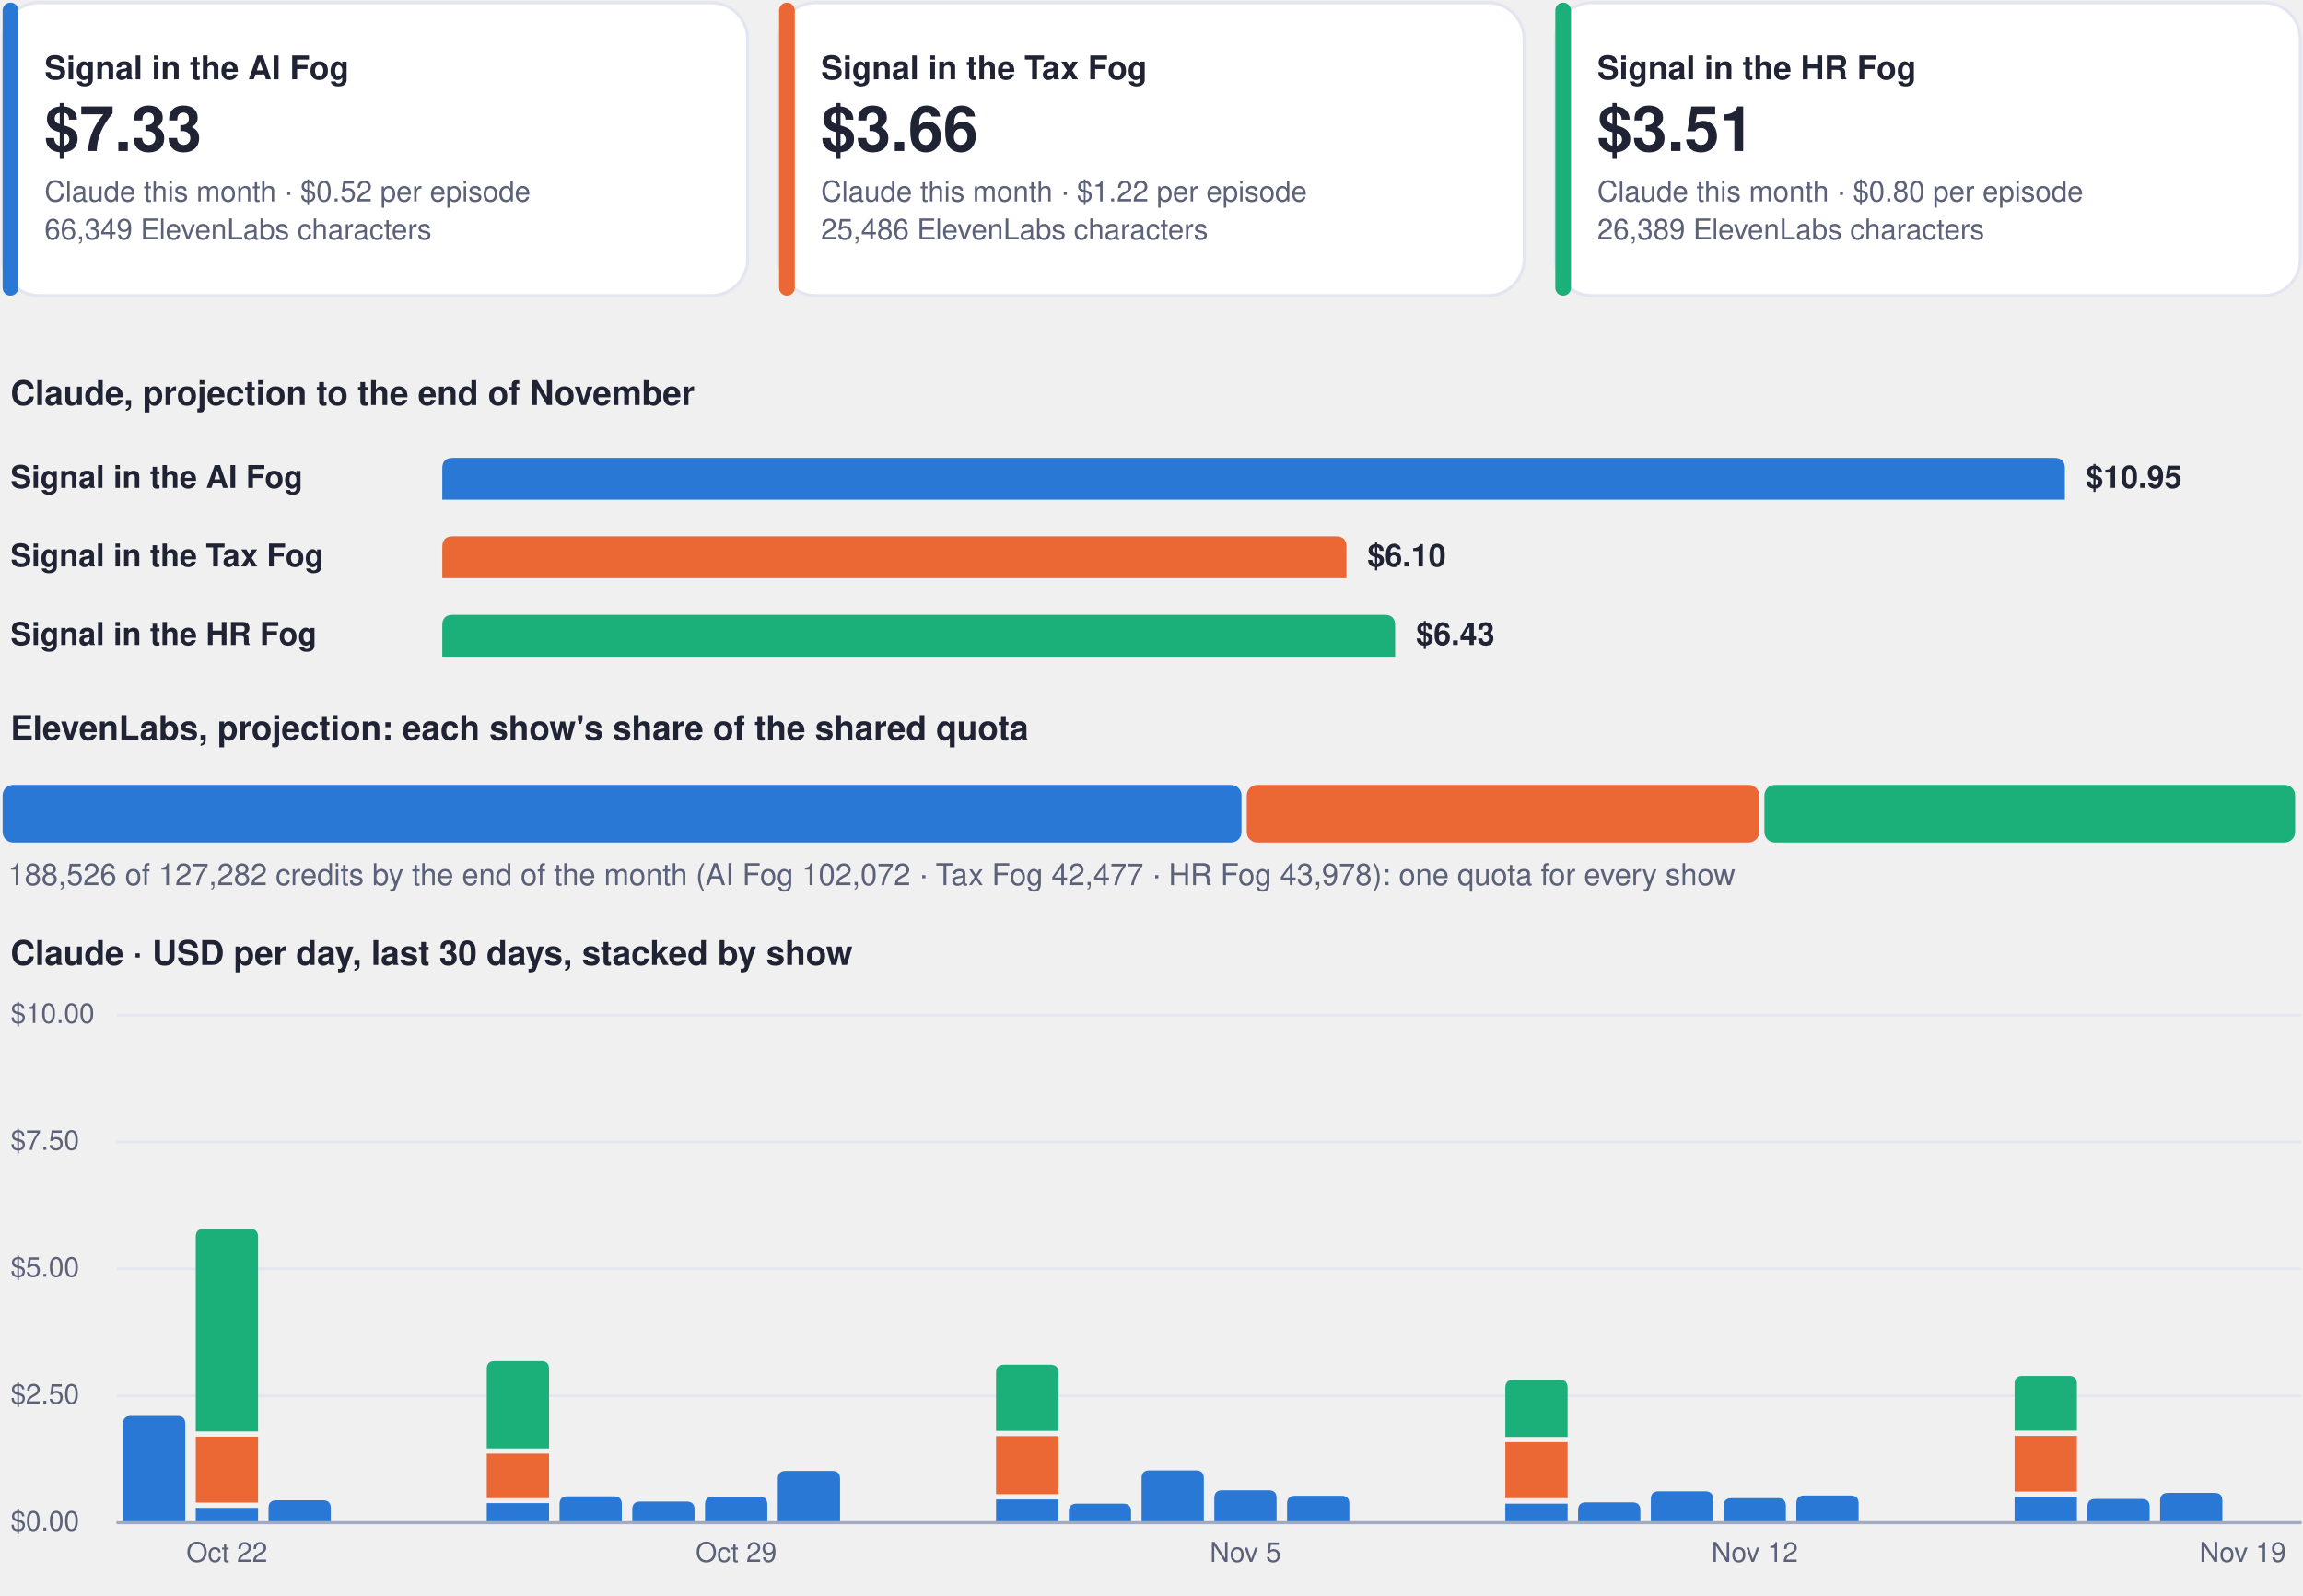
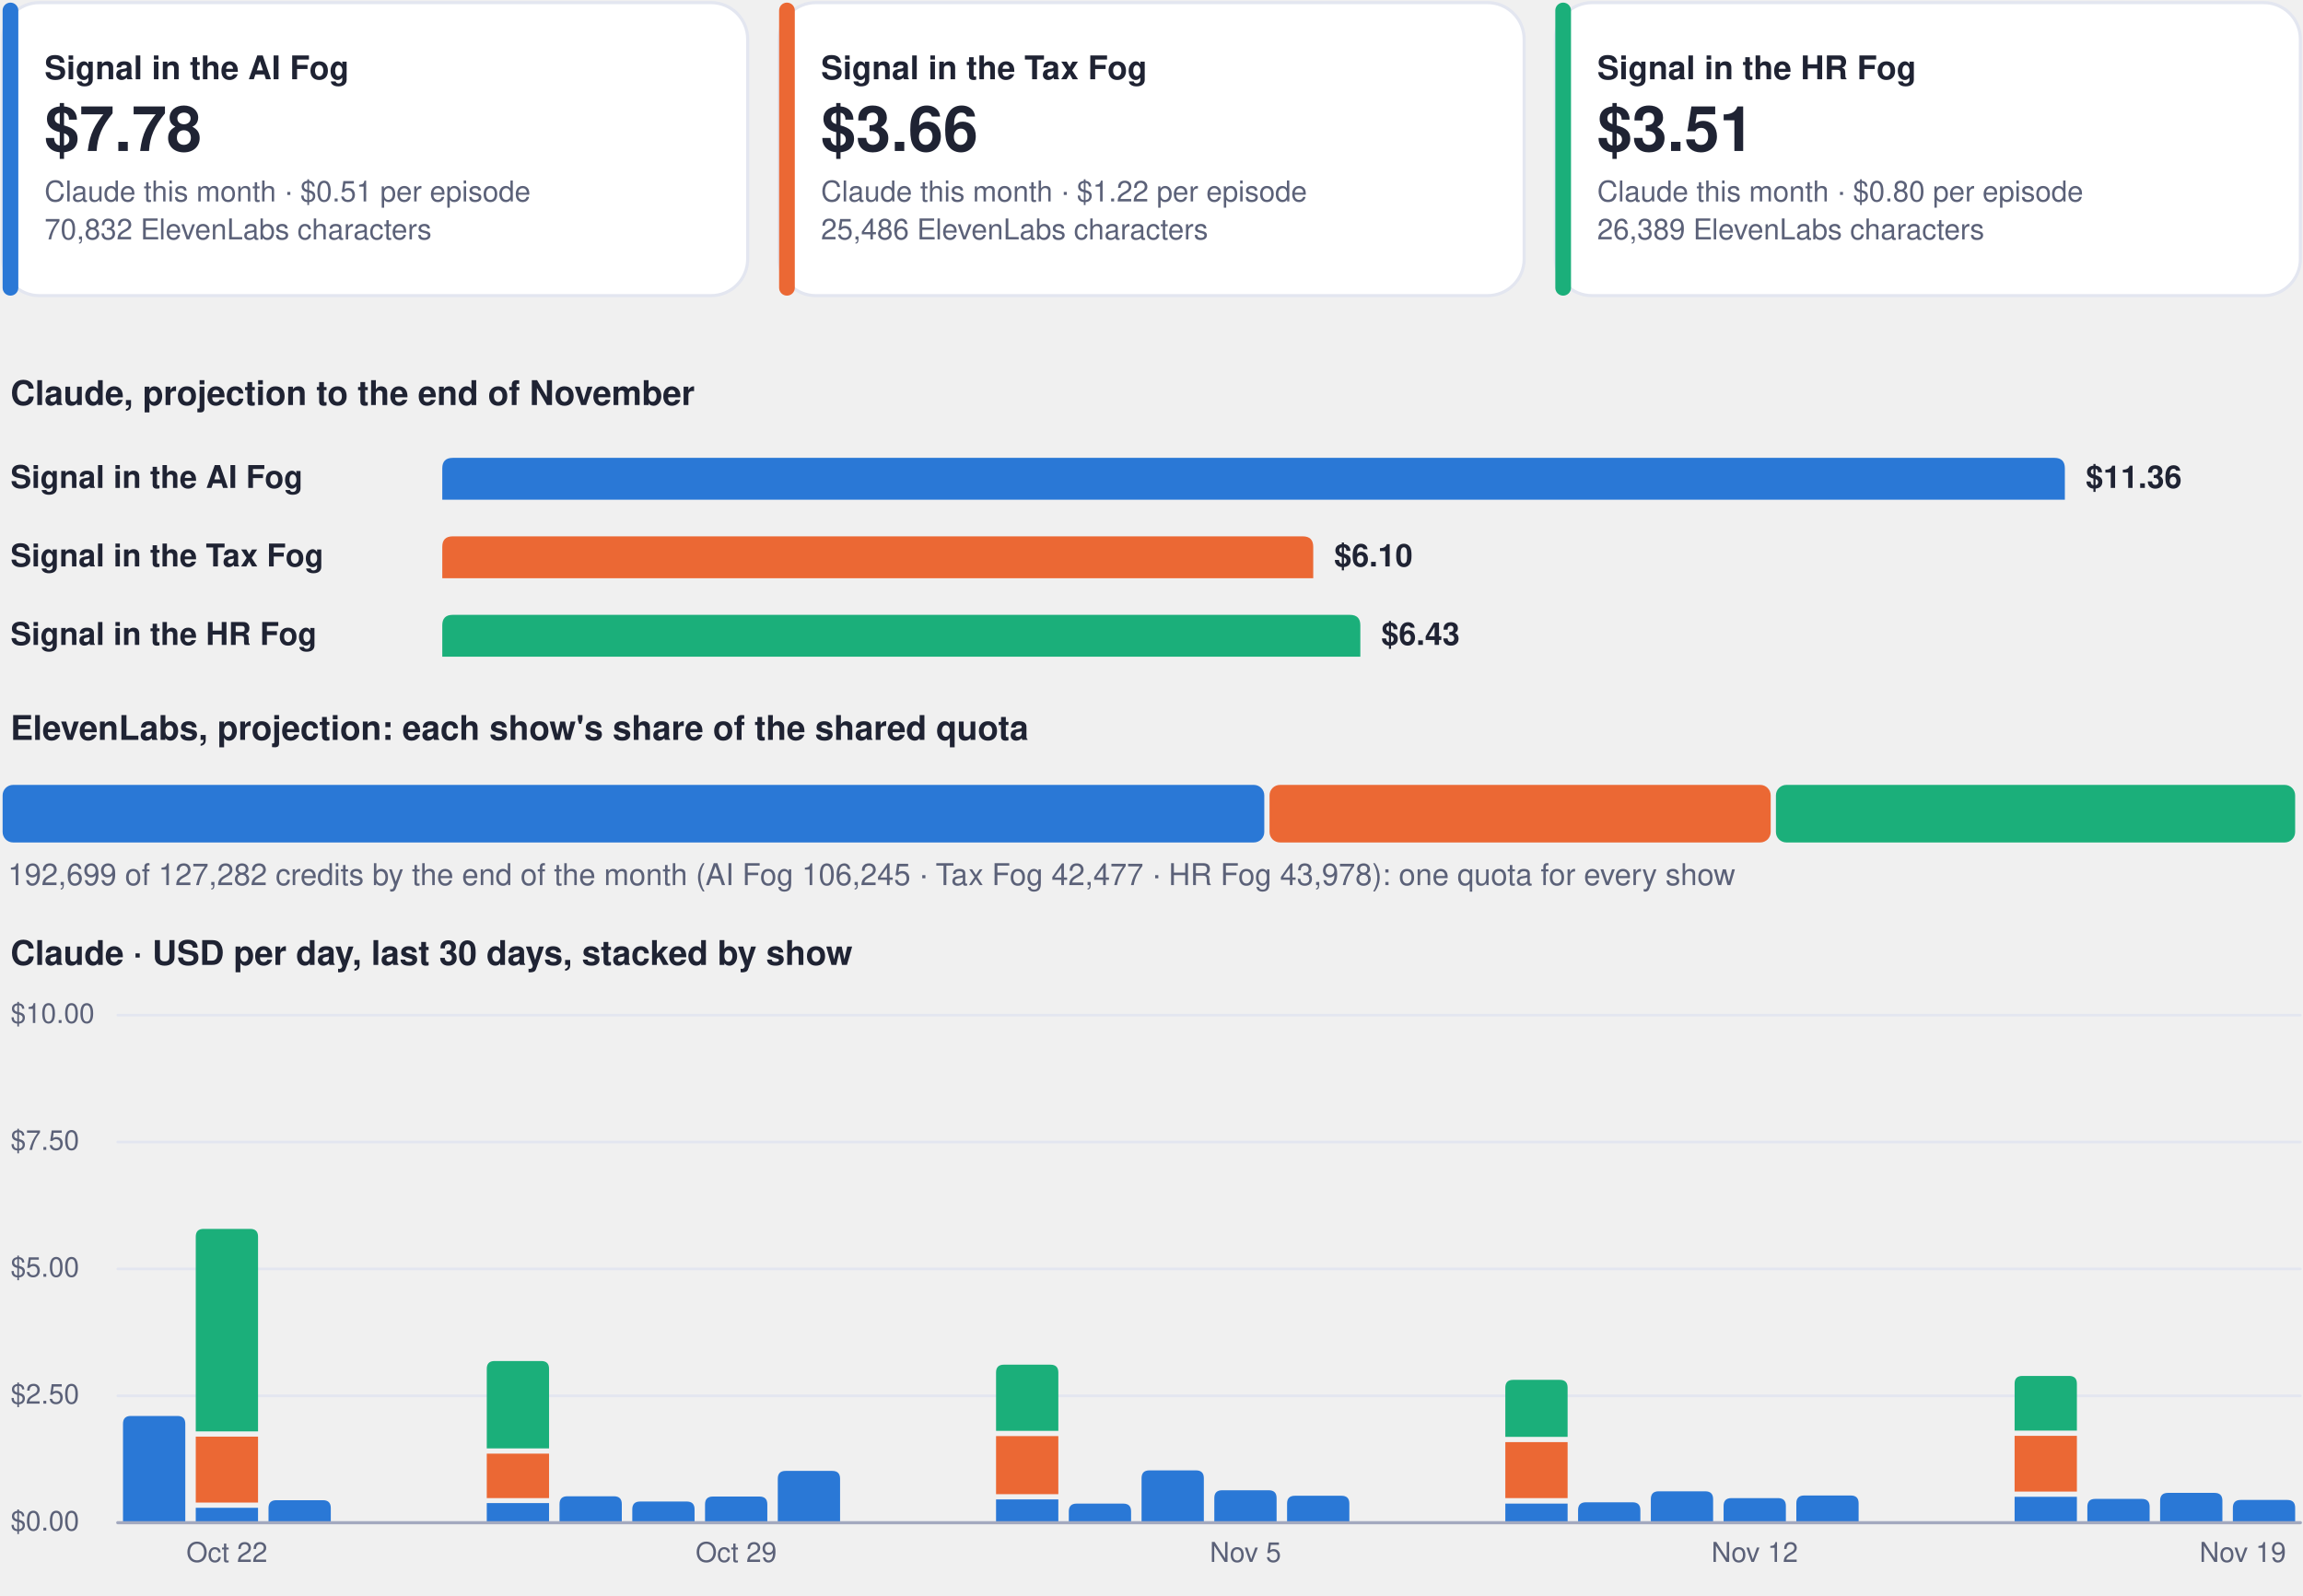
<svg xmlns="http://www.w3.org/2000/svg" viewBox="0 0 880 610" width="880" height="610" role="img" aria-label="Costs dashboard, every show">
  <rect x="1.0" y="1.0" width="284.7" height="112.0" rx="14" fill="#ffffff" stroke="#e3e6f0" stroke-width="1.2" />
  <rect x="1.0" y="1.0" width="6.0" height="112.0" rx="3" fill="#2a78d6" stroke="none" stroke-width="1.2" />
  <g class="box">
    <rect x="15.0" y="8.0" width="262.7" height="98.0" rx="12" fill="none" stroke="none" stroke-width="1.2" class="frame" />
    <text x="17.0" y="30.3" font-family="-apple-system, BlinkMacSystemFont, 'Segoe UI', Helvetica, Arial, sans-serif" font-size="12.5" font-weight="700" fill="#1f2333" text-anchor="start">Signal in the AI Fog</text>
-     <text x="17.0" y="57.7" font-family="-apple-system, BlinkMacSystemFont, 'Segoe UI', Helvetica, Arial, sans-serif" font-size="24" font-weight="750" fill="#1f2333" text-anchor="start">$7.33</text>
-     <text x="17.0" y="77.0" font-family="-apple-system, BlinkMacSystemFont, 'Segoe UI', Helvetica, Arial, sans-serif" font-size="11" font-weight="400" fill="#5b6178" text-anchor="start">Claude this month · $0.52 per episode</text>
-     <text x="17.0" y="91.5" font-family="-apple-system, BlinkMacSystemFont, 'Segoe UI', Helvetica, Arial, sans-serif" font-size="11" font-weight="400" fill="#5b6178" text-anchor="start">66,349 ElevenLabs characters</text>
+     <text x="17.0" y="57.7" font-family="-apple-system, BlinkMacSystemFont, 'Segoe UI', Helvetica, Arial, sans-serif" font-size="24" font-weight="750" fill="#1f2333" text-anchor="start">$7.78</text>
+     <text x="17.0" y="77.0" font-family="-apple-system, BlinkMacSystemFont, 'Segoe UI', Helvetica, Arial, sans-serif" font-size="11" font-weight="400" fill="#5b6178" text-anchor="start">Claude this month · $0.51 per episode</text>
+     <text x="17.0" y="91.5" font-family="-apple-system, BlinkMacSystemFont, 'Segoe UI', Helvetica, Arial, sans-serif" font-size="11" font-weight="400" fill="#5b6178" text-anchor="start">70,832 ElevenLabs characters</text>
  </g>
  <rect x="297.7" y="1.0" width="284.7" height="112.0" rx="14" fill="#ffffff" stroke="#e3e6f0" stroke-width="1.2" />
  <rect x="297.7" y="1.0" width="6.0" height="112.0" rx="3" fill="#eb6834" stroke="none" stroke-width="1.2" />
  <g class="box">
    <rect x="311.7" y="8.0" width="262.7" height="98.0" rx="12" fill="none" stroke="none" stroke-width="1.2" class="frame" />
    <text x="313.7" y="30.3" font-family="-apple-system, BlinkMacSystemFont, 'Segoe UI', Helvetica, Arial, sans-serif" font-size="12.5" font-weight="700" fill="#1f2333" text-anchor="start">Signal in the Tax Fog</text>
    <text x="313.7" y="57.7" font-family="-apple-system, BlinkMacSystemFont, 'Segoe UI', Helvetica, Arial, sans-serif" font-size="24" font-weight="750" fill="#1f2333" text-anchor="start">$3.66</text>
    <text x="313.7" y="77.0" font-family="-apple-system, BlinkMacSystemFont, 'Segoe UI', Helvetica, Arial, sans-serif" font-size="11" font-weight="400" fill="#5b6178" text-anchor="start">Claude this month · $1.22 per episode</text>
    <text x="313.7" y="91.5" font-family="-apple-system, BlinkMacSystemFont, 'Segoe UI', Helvetica, Arial, sans-serif" font-size="11" font-weight="400" fill="#5b6178" text-anchor="start">25,486 ElevenLabs characters</text>
  </g>
  <rect x="594.3" y="1.0" width="284.7" height="112.0" rx="14" fill="#ffffff" stroke="#e3e6f0" stroke-width="1.2" />
  <rect x="594.3" y="1.0" width="6.0" height="112.0" rx="3" fill="#1baf7a" stroke="none" stroke-width="1.2" />
  <g class="box">
    <rect x="608.3" y="8.0" width="262.7" height="98.0" rx="12" fill="none" stroke="none" stroke-width="1.2" class="frame" />
    <text x="610.3" y="30.3" font-family="-apple-system, BlinkMacSystemFont, 'Segoe UI', Helvetica, Arial, sans-serif" font-size="12.5" font-weight="700" fill="#1f2333" text-anchor="start">Signal in the HR Fog</text>
    <text x="610.3" y="57.7" font-family="-apple-system, BlinkMacSystemFont, 'Segoe UI', Helvetica, Arial, sans-serif" font-size="24" font-weight="750" fill="#1f2333" text-anchor="start">$3.51</text>
    <text x="610.3" y="77.0" font-family="-apple-system, BlinkMacSystemFont, 'Segoe UI', Helvetica, Arial, sans-serif" font-size="11" font-weight="400" fill="#5b6178" text-anchor="start">Claude this month · $0.80 per episode</text>
    <text x="610.3" y="91.5" font-family="-apple-system, BlinkMacSystemFont, 'Segoe UI', Helvetica, Arial, sans-serif" font-size="11" font-weight="400" fill="#5b6178" text-anchor="start">26,389 ElevenLabs characters</text>
  </g>
  <g class="box">
    <rect x="1.0" y="140.0" width="878.0" height="22.0" rx="12" fill="none" stroke="none" stroke-width="1.2" class="frame" />
    <text x="4.0" y="154.8" font-family="-apple-system, BlinkMacSystemFont, 'Segoe UI', Helvetica, Arial, sans-serif" font-size="13" font-weight="700" fill="#1f2333" text-anchor="start">Claude, projection to the end of November</text>
  </g>
  <g class="box">
    <rect x="1.0" y="172.0" width="160.0" height="22.0" rx="12" fill="none" stroke="none" stroke-width="1.2" class="frame" />
    <text x="4.0" y="186.5" font-family="-apple-system, BlinkMacSystemFont, 'Segoe UI', Helvetica, Arial, sans-serif" font-size="12" font-weight="600" fill="#1f2333" text-anchor="start">Signal in the AI Fog</text>
  </g>
  <path d="M169.0,191.0 L169.0,179.0 Q169.0,175.0 173.0,175.0 L785.0,175.0 Q789.0,175.0 789.0,179.0 L789.0,191.0 Z" fill="#2a78d6" />
  <g class="box">
    <rect x="795.0" y="172.0" width="84.0" height="22.0" rx="12" fill="none" stroke="none" stroke-width="1.2" class="frame" />
-     <text x="797.0" y="186.5" font-family="-apple-system, BlinkMacSystemFont, 'Segoe UI', Helvetica, Arial, sans-serif" font-size="12" font-weight="650" fill="#1f2333" text-anchor="start">$10.95</text>
+     <text x="797.0" y="186.5" font-family="-apple-system, BlinkMacSystemFont, 'Segoe UI', Helvetica, Arial, sans-serif" font-size="12" font-weight="650" fill="#1f2333" text-anchor="start">$11.36</text>
  </g>
  <g class="box">
    <rect x="1.0" y="202.0" width="160.0" height="22.0" rx="12" fill="none" stroke="none" stroke-width="1.2" class="frame" />
    <text x="4.0" y="216.5" font-family="-apple-system, BlinkMacSystemFont, 'Segoe UI', Helvetica, Arial, sans-serif" font-size="12" font-weight="600" fill="#1f2333" text-anchor="start">Signal in the Tax Fog</text>
  </g>
-   <path d="M169.0,221.0 L169.0,209.0 Q169.0,205.0 173.0,205.0 L510.5,205.0 Q514.5,205.0 514.5,209.0 L514.5,221.0 Z" fill="#eb6834" />
+   <path d="M169.0,221.0 L169.0,209.0 Q169.0,205.0 173.0,205.0 L497.8,205.0 Q501.8,205.0 501.8,209.0 L501.8,221.0 Z" fill="#eb6834" />
  <g class="box">
-     <rect x="520.5" y="202.0" width="84.0" height="22.0" rx="12" fill="none" stroke="none" stroke-width="1.2" class="frame" />
-     <text x="522.5" y="216.5" font-family="-apple-system, BlinkMacSystemFont, 'Segoe UI', Helvetica, Arial, sans-serif" font-size="12" font-weight="650" fill="#1f2333" text-anchor="start">$6.10</text>
+     <rect x="507.8" y="202.0" width="84.0" height="22.0" rx="12" fill="none" stroke="none" stroke-width="1.2" class="frame" />
+     <text x="509.8" y="216.5" font-family="-apple-system, BlinkMacSystemFont, 'Segoe UI', Helvetica, Arial, sans-serif" font-size="12" font-weight="650" fill="#1f2333" text-anchor="start">$6.10</text>
  </g>
  <g class="box">
    <rect x="1.0" y="232.0" width="160.0" height="22.0" rx="12" fill="none" stroke="none" stroke-width="1.2" class="frame" />
    <text x="4.0" y="246.5" font-family="-apple-system, BlinkMacSystemFont, 'Segoe UI', Helvetica, Arial, sans-serif" font-size="12" font-weight="600" fill="#1f2333" text-anchor="start">Signal in the HR Fog</text>
  </g>
-   <path d="M169.0,251.0 L169.0,239.0 Q169.0,235.0 173.0,235.0 L529.1,235.0 Q533.1,235.0 533.1,239.0 L533.1,251.0 Z" fill="#1baf7a" />
+   <path d="M169.0,251.0 L169.0,239.0 Q169.0,235.0 173.0,235.0 L515.8,235.0 Q519.8,235.0 519.8,239.0 L519.8,251.0 Z" fill="#1baf7a" />
  <g class="box">
-     <rect x="539.1" y="232.0" width="84.0" height="22.0" rx="12" fill="none" stroke="none" stroke-width="1.2" class="frame" />
-     <text x="541.1" y="246.5" font-family="-apple-system, BlinkMacSystemFont, 'Segoe UI', Helvetica, Arial, sans-serif" font-size="12" font-weight="650" fill="#1f2333" text-anchor="start">$6.43</text>
+     <rect x="525.8" y="232.0" width="84.0" height="22.0" rx="12" fill="none" stroke="none" stroke-width="1.2" class="frame" />
+     <text x="527.8" y="246.5" font-family="-apple-system, BlinkMacSystemFont, 'Segoe UI', Helvetica, Arial, sans-serif" font-size="12" font-weight="650" fill="#1f2333" text-anchor="start">$6.43</text>
  </g>
  <g class="box">
    <rect x="1.0" y="268.0" width="878.0" height="22.0" rx="12" fill="none" stroke="none" stroke-width="1.2" class="frame" />
    <text x="4.0" y="282.8" font-family="-apple-system, BlinkMacSystemFont, 'Segoe UI', Helvetica, Arial, sans-serif" font-size="13" font-weight="700" fill="#1f2333" text-anchor="start">ElevenLabs, projection: each show's share of the shared quota</text>
  </g>
-   <rect x="1.0" y="300.0" width="473.4" height="22.0" rx="4" fill="#2a78d6" stroke="none" stroke-width="1.2" />
-   <rect x="476.4" y="300.0" width="195.8" height="22.0" rx="4" fill="#eb6834" stroke="none" stroke-width="1.2" />
-   <rect x="674.2" y="300.0" width="202.8" height="22.0" rx="4" fill="#1baf7a" stroke="none" stroke-width="1.2" />
+   <rect x="1.0" y="300.0" width="482.1" height="22.0" rx="4" fill="#2a78d6" stroke="none" stroke-width="1.2" />
+   <rect x="485.1" y="300.0" width="191.5" height="22.0" rx="4" fill="#eb6834" stroke="none" stroke-width="1.2" />
+   <rect x="678.6" y="300.0" width="198.4" height="22.0" rx="4" fill="#1baf7a" stroke="none" stroke-width="1.2" />
  <g class="box">
    <rect x="1.0" y="326.0" width="878.0" height="18.0" rx="12" fill="none" stroke="none" stroke-width="1.2" class="frame" />
-     <text x="3.0" y="338.3" font-family="-apple-system, BlinkMacSystemFont, 'Segoe UI', Helvetica, Arial, sans-serif" font-size="11.5" font-weight="500" fill="#5b6178" text-anchor="start">188,526 of 127,282 credits by the end of the month (AI Fog 102,072 · Tax Fog 42,477 · HR Fog 43,978): one quota for every show</text>
+     <text x="3.0" y="338.3" font-family="-apple-system, BlinkMacSystemFont, 'Segoe UI', Helvetica, Arial, sans-serif" font-size="11.5" font-weight="500" fill="#5b6178" text-anchor="start">192,699 of 127,282 credits by the end of the month (AI Fog 106,245 · Tax Fog 42,477 · HR Fog 43,978): one quota for every show</text>
  </g>
  <g class="box">
    <rect x="1.0" y="354.0" width="878.0" height="22.0" rx="12" fill="none" stroke="none" stroke-width="1.2" class="frame" />
    <text x="4.0" y="368.8" font-family="-apple-system, BlinkMacSystemFont, 'Segoe UI', Helvetica, Arial, sans-serif" font-size="13" font-weight="700" fill="#1f2333" text-anchor="start">Claude · USD per day, last 30 days, stacked by show</text>
  </g>
  <path d="M45,582.0 L879,582.0" fill="none" stroke="#e3e6f0" stroke-width="1" stroke-linecap="round" stroke-linejoin="round" />
  <g class="box">
    <rect x="1.0" y="574.0" width="42.0" height="16.0" rx="12" fill="none" stroke="none" stroke-width="1.2" class="frame" />
    <text x="4.0" y="585.0" font-family="-apple-system, BlinkMacSystemFont, 'Segoe UI', Helvetica, Arial, sans-serif" font-size="10.5" font-weight="500" fill="#5b6178" text-anchor="start">$0.00</text>
  </g>
  <path d="M45,533.5 L879,533.5" fill="none" stroke="#e3e6f0" stroke-width="1" stroke-linecap="round" stroke-linejoin="round" />
  <g class="box">
    <rect x="1.0" y="525.5" width="42.0" height="16.0" rx="12" fill="none" stroke="none" stroke-width="1.2" class="frame" />
    <text x="4.0" y="536.5" font-family="-apple-system, BlinkMacSystemFont, 'Segoe UI', Helvetica, Arial, sans-serif" font-size="10.5" font-weight="500" fill="#5b6178" text-anchor="start">$2.50</text>
  </g>
  <path d="M45,485.0 L879,485.0" fill="none" stroke="#e3e6f0" stroke-width="1" stroke-linecap="round" stroke-linejoin="round" />
  <g class="box">
    <rect x="1.0" y="477.0" width="42.0" height="16.0" rx="12" fill="none" stroke="none" stroke-width="1.2" class="frame" />
    <text x="4.0" y="488.0" font-family="-apple-system, BlinkMacSystemFont, 'Segoe UI', Helvetica, Arial, sans-serif" font-size="10.5" font-weight="500" fill="#5b6178" text-anchor="start">$5.00</text>
  </g>
  <path d="M45,436.5 L879,436.5" fill="none" stroke="#e3e6f0" stroke-width="1" stroke-linecap="round" stroke-linejoin="round" />
  <g class="box">
    <rect x="1.0" y="428.5" width="42.0" height="16.0" rx="12" fill="none" stroke="none" stroke-width="1.2" class="frame" />
    <text x="4.0" y="439.5" font-family="-apple-system, BlinkMacSystemFont, 'Segoe UI', Helvetica, Arial, sans-serif" font-size="10.5" font-weight="500" fill="#5b6178" text-anchor="start">$7.50</text>
  </g>
  <path d="M45,388.0 L879,388.0" fill="none" stroke="#e3e6f0" stroke-width="1" stroke-linecap="round" stroke-linejoin="round" />
  <g class="box">
    <rect x="1.0" y="380.0" width="42.0" height="16.0" rx="12" fill="none" stroke="none" stroke-width="1.2" class="frame" />
    <text x="4.0" y="391.0" font-family="-apple-system, BlinkMacSystemFont, 'Segoe UI', Helvetica, Arial, sans-serif" font-size="10.5" font-weight="500" fill="#5b6178" text-anchor="start">$10.00</text>
  </g>
  <path d="M47.0,582.0 L47.0,544.2 Q47.0,541.2 50.0,541.2 L67.8,541.2 Q70.8,541.2 70.8,544.2 L70.8,582.0 Z" fill="#2a78d6" />
  <path d="M74.8,576.3 h23.8 v5.7 h-23.8 Z" fill="#2a78d6" />
  <path d="M74.8,549.1 h23.8 v25.2 h-23.8 Z" fill="#eb6834" />
  <path d="M74.8,547.1 L74.8,472.7 Q74.8,469.7 77.8,469.7 L95.6,469.7 Q98.6,469.7 98.6,472.7 L98.6,547.1 Z" fill="#1baf7a" />
  <g class="box">
    <rect x="64.7" y="586.0" width="44.0" height="16.0" rx="12" fill="none" stroke="none" stroke-width="1.2" class="frame" />
    <text x="86.7" y="597.0" font-family="-apple-system, BlinkMacSystemFont, 'Segoe UI', Helvetica, Arial, sans-serif" font-size="10.5" font-weight="500" fill="#5b6178" text-anchor="middle">Oct 22</text>
  </g>
  <path d="M102.6,582.0 L102.6,576.4 Q102.6,573.4 105.6,573.4 L123.4,573.4 Q126.4,573.4 126.4,576.4 L126.4,582.0 Z" fill="#2a78d6" />
  <path d="M186.0,574.5 h23.8 v7.5 h-23.8 Z" fill="#2a78d6" />
  <path d="M186.0,555.6 h23.8 v17.0 h-23.8 Z" fill="#eb6834" />
  <path d="M186.0,553.6 L186.0,523.2 Q186.0,520.2 189.0,520.2 L206.8,520.2 Q209.8,520.2 209.8,523.2 L209.8,553.6 Z" fill="#1baf7a" />
  <path d="M213.8,582.0 L213.8,574.9 Q213.8,571.9 216.8,571.9 L234.6,571.9 Q237.6,571.9 237.6,574.9 L237.6,582.0 Z" fill="#2a78d6" />
  <path d="M241.6,582.0 L241.6,576.9 Q241.6,573.9 244.6,573.9 L262.4,573.9 Q265.4,573.9 265.4,576.9 L265.4,582.0 Z" fill="#2a78d6" />
  <path d="M269.4,582.0 L269.4,575.0 Q269.4,572.0 272.4,572.0 L290.2,572.0 Q293.2,572.0 293.2,575.0 L293.2,582.0 Z" fill="#2a78d6" />
  <g class="box">
    <rect x="259.3" y="586.0" width="44.0" height="16.0" rx="12" fill="none" stroke="none" stroke-width="1.2" class="frame" />
    <text x="281.3" y="597.0" font-family="-apple-system, BlinkMacSystemFont, 'Segoe UI', Helvetica, Arial, sans-serif" font-size="10.5" font-weight="500" fill="#5b6178" text-anchor="middle">Oct 29</text>
  </g>
  <path d="M297.2,582.0 L297.2,565.2 Q297.2,562.2 300.2,562.2 L318.0,562.2 Q321.0,562.2 321.0,565.2 L321.0,582.0 Z" fill="#2a78d6" />
  <path d="M380.6,573.1 h23.8 v8.9 h-23.8 Z" fill="#2a78d6" />
  <path d="M380.6,548.9 h23.8 v22.2 h-23.8 Z" fill="#eb6834" />
  <path d="M380.6,546.9 L380.6,524.6 Q380.6,521.6 383.6,521.6 L401.4,521.6 Q404.4,521.6 404.4,524.6 L404.4,546.9 Z" fill="#1baf7a" />
  <path d="M408.4,582.0 L408.4,577.7 Q408.4,574.7 411.4,574.7 L429.2,574.7 Q432.2,574.7 432.2,577.7 L432.2,582.0 Z" fill="#2a78d6" />
  <path d="M436.2,582.0 L436.2,565.0 Q436.2,562.0 439.2,562.0 L457.0,562.0 Q460.0,562.0 460.0,565.0 L460.0,582.0 Z" fill="#2a78d6" />
  <path d="M464.0,582.0 L464.0,572.6 Q464.0,569.6 467.0,569.6 L484.8,569.6 Q487.8,569.6 487.8,572.6 L487.8,582.0 Z" fill="#2a78d6" />
  <g class="box">
    <rect x="453.9" y="586.0" width="44.0" height="16.0" rx="12" fill="none" stroke="none" stroke-width="1.2" class="frame" />
    <text x="475.9" y="597.0" font-family="-apple-system, BlinkMacSystemFont, 'Segoe UI', Helvetica, Arial, sans-serif" font-size="10.5" font-weight="500" fill="#5b6178" text-anchor="middle">Nov 5</text>
  </g>
  <path d="M491.8,582.0 L491.8,574.7 Q491.8,571.7 494.8,571.7 L512.6,571.7 Q515.6,571.7 515.6,574.7 L515.6,582.0 Z" fill="#2a78d6" />
  <path d="M575.2,574.7 h23.8 v7.3 h-23.8 Z" fill="#2a78d6" />
  <path d="M575.2,551.2 h23.8 v21.4 h-23.8 Z" fill="#eb6834" />
  <path d="M575.2,549.2 L575.2,530.4 Q575.2,527.4 578.2,527.4 L596.0,527.4 Q599.0,527.4 599.0,530.4 L599.0,549.2 Z" fill="#1baf7a" />
  <path d="M603.0,582.0 L603.0,577.2 Q603.0,574.2 606.0,574.2 L623.8,574.2 Q626.8,574.2 626.8,577.2 L626.8,582.0 Z" fill="#2a78d6" />
  <path d="M630.8,582.0 L630.8,573.0 Q630.8,570.0 633.8,570.0 L651.6,570.0 Q654.6,570.0 654.6,573.0 L654.6,582.0 Z" fill="#2a78d6" />
  <path d="M658.6,582.0 L658.6,575.6 Q658.6,572.6 661.6,572.6 L679.4,572.6 Q682.4,572.6 682.4,575.6 L682.4,582.0 Z" fill="#2a78d6" />
  <g class="box">
    <rect x="648.5" y="586.0" width="44.0" height="16.0" rx="12" fill="none" stroke="none" stroke-width="1.2" class="frame" />
    <text x="670.5" y="597.0" font-family="-apple-system, BlinkMacSystemFont, 'Segoe UI', Helvetica, Arial, sans-serif" font-size="10.5" font-weight="500" fill="#5b6178" text-anchor="middle">Nov 12</text>
  </g>
  <path d="M686.4,582.0 L686.4,574.6 Q686.4,571.6 689.4,571.6 L707.2,571.6 Q710.2,571.6 710.2,574.6 L710.2,582.0 Z" fill="#2a78d6" />
  <path d="M769.8,572.1 h23.8 v9.9 h-23.8 Z" fill="#2a78d6" />
  <path d="M769.8,548.8 h23.8 v21.3 h-23.8 Z" fill="#eb6834" />
  <path d="M769.8,546.8 L769.8,528.9 Q769.8,525.9 772.8,525.9 L790.6,525.9 Q793.6,525.9 793.6,528.9 L793.6,546.8 Z" fill="#1baf7a" />
  <path d="M797.6,582.0 L797.6,575.9 Q797.6,572.9 800.6,572.9 L818.4,572.9 Q821.4,572.9 821.4,575.9 L821.4,582.0 Z" fill="#2a78d6" />
  <path d="M825.4,582.0 L825.4,573.6 Q825.4,570.6 828.4,570.6 L846.2,570.6 Q849.2,570.6 849.2,573.6 L849.2,582.0 Z" fill="#2a78d6" />
+   <path d="M853.2,582.0 L853.2,576.3 Q853.2,573.3 856.2,573.3 L874.0,573.3 Q877.0,573.3 877.0,576.3 L877.0,582.0 Z" fill="#2a78d6" />
  <g class="box">
    <rect x="835.0" y="586.0" width="44.0" height="16.0" rx="12" fill="none" stroke="none" stroke-width="1.2" class="frame" />
    <text x="857.0" y="597.0" font-family="-apple-system, BlinkMacSystemFont, 'Segoe UI', Helvetica, Arial, sans-serif" font-size="10.5" font-weight="500" fill="#5b6178" text-anchor="middle">Nov 19</text>
  </g>
  <path d="M45,582 L879,582" fill="none" stroke="#a3a9bf" stroke-width="1.2" stroke-linecap="round" stroke-linejoin="round" />
</svg>
